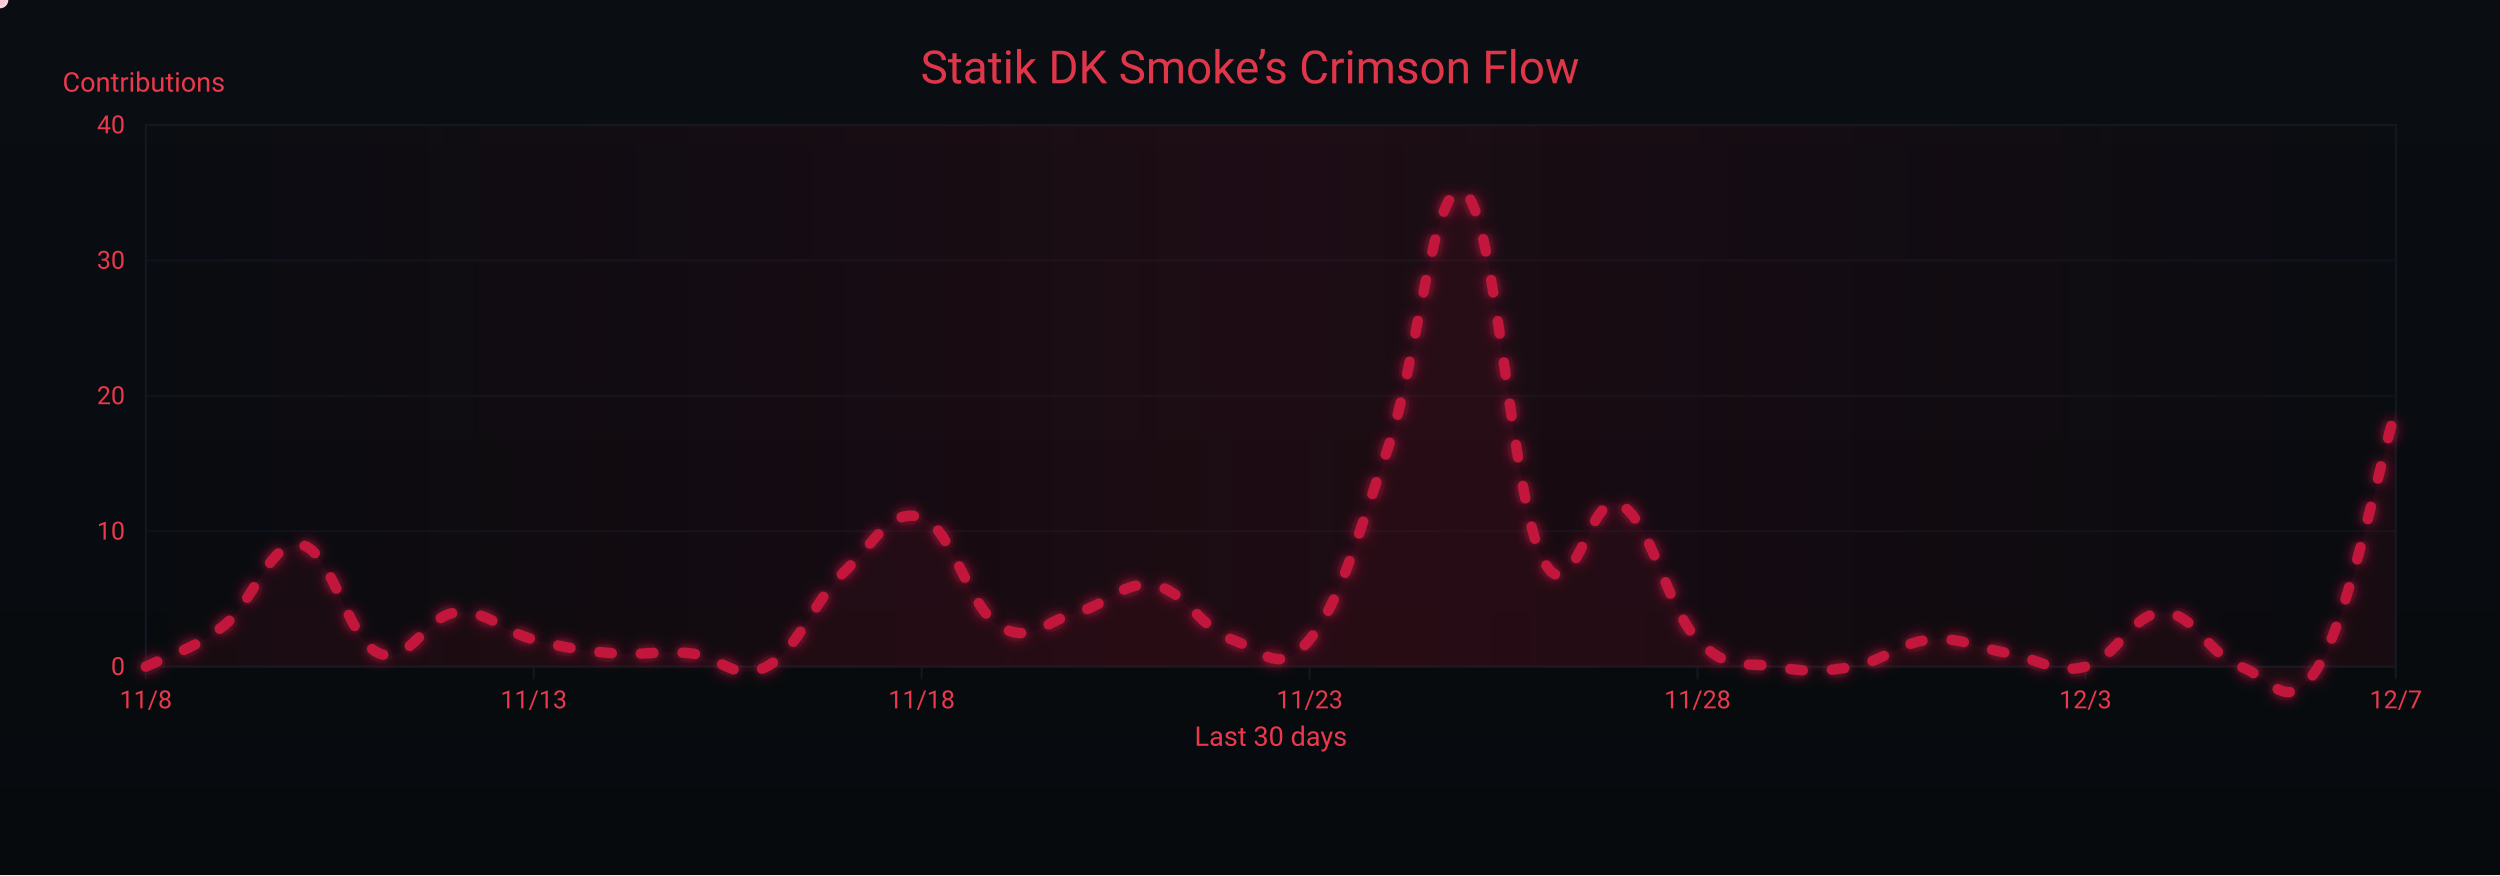
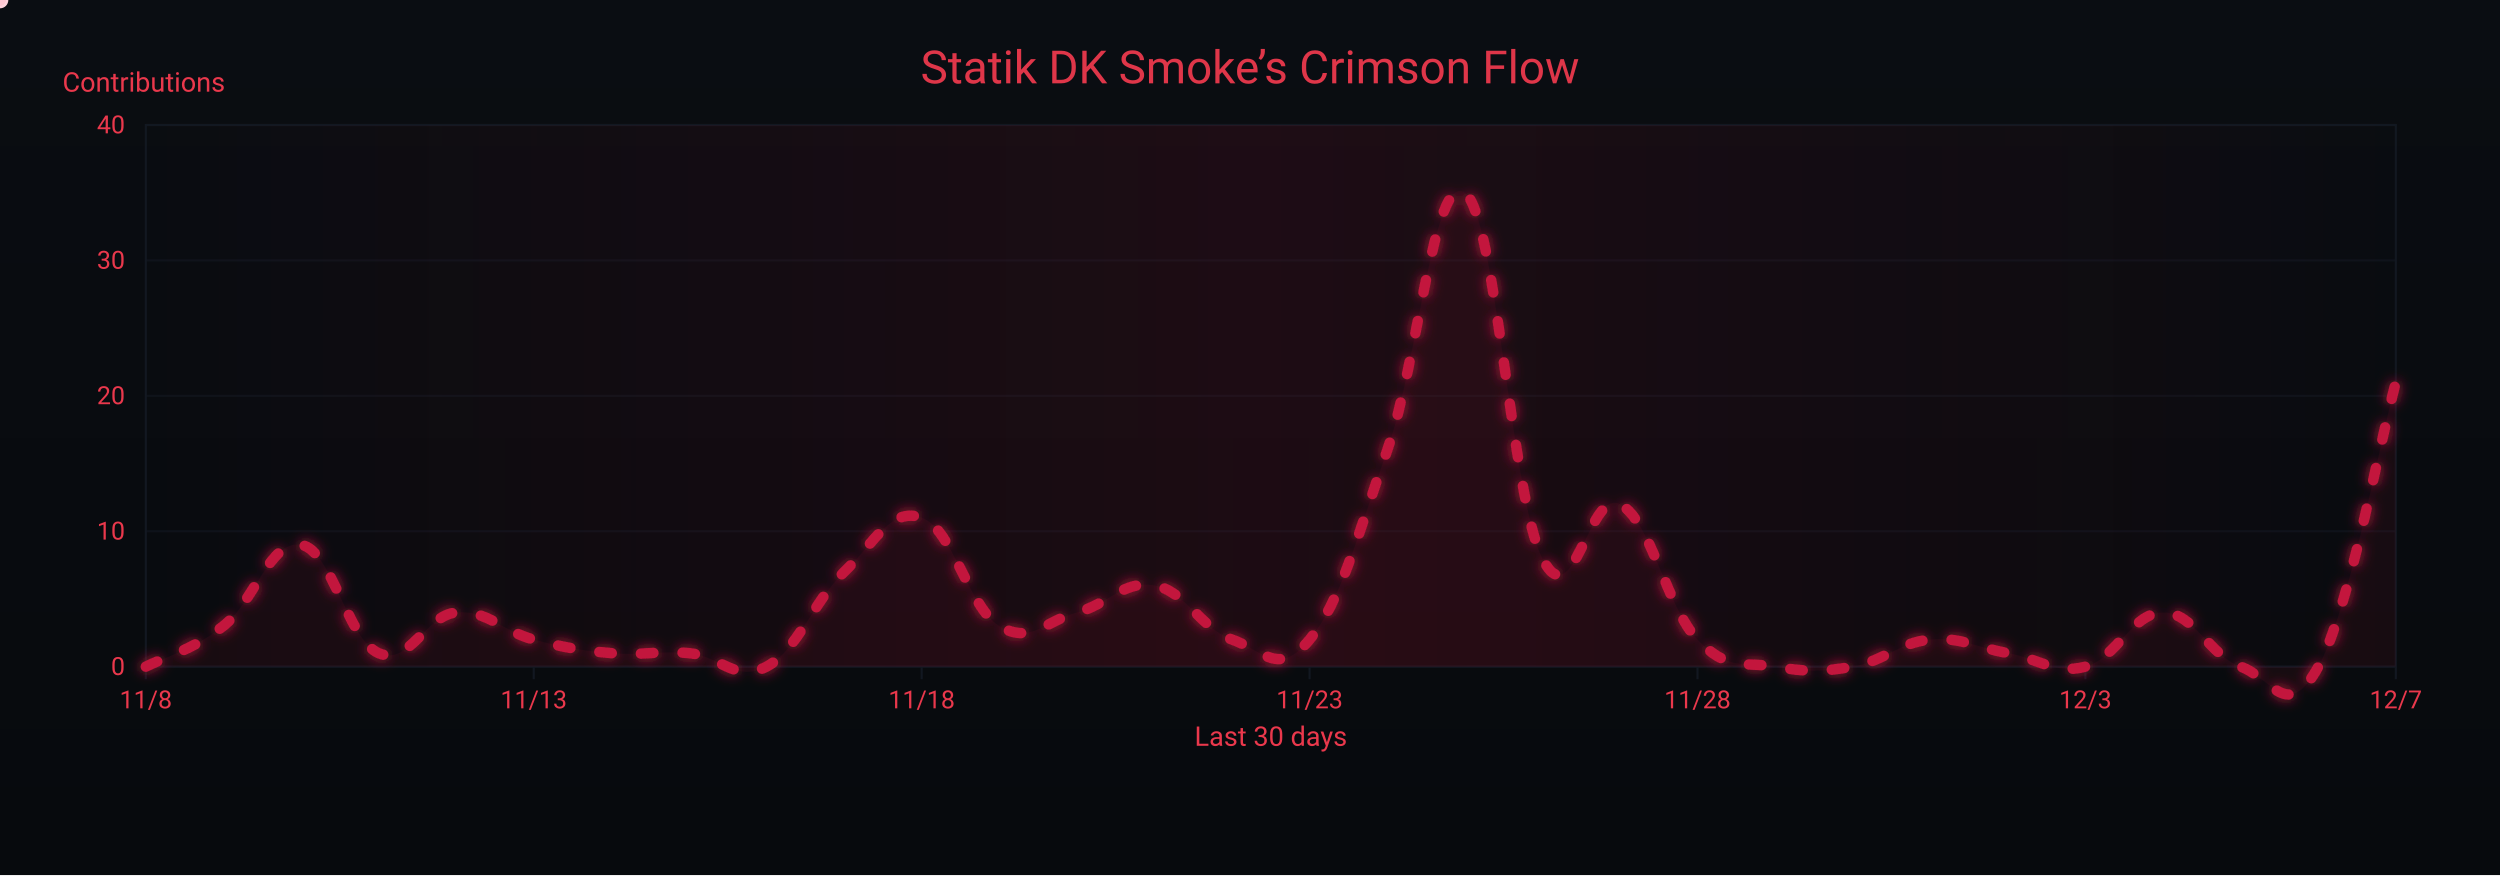
<svg xmlns="http://www.w3.org/2000/svg" width="1200" height="420" viewBox="0 0 1200 420" role="img" aria-label="Crimson Flow Graph">
  <defs>
    <linearGradient id="bgGrad" x1="0" y1="0" x2="0" y2="1">
      <stop offset="0%" stop-color="#0a0d12" />
      <stop offset="100%" stop-color="#070a0d" />
    </linearGradient>
    <filter id="glow">
      <feGaussianBlur stdDeviation="3" result="b1" />
      <feMerge>
        <feMergeNode in="b1" />
        <feMergeNode in="SourceGraphic" />
      </feMerge>
    </filter>
    <linearGradient id="sheen" x1="0" y1="0" x2="1" y2="0">
      <stop offset="0%" stop-color="#9b0e2a" stop-opacity="0" />
      <stop offset="50%" stop-color="#9b0e2a" stop-opacity=".14" />
      <stop offset="100%" stop-color="#9b0e2a" stop-opacity="0" />
      <animateTransform attributeName="gradientTransform" type="translate" from="-1 0" to="1 0" dur="9s" repeatCount="indefinite" />
    </linearGradient>
  </defs>
  <rect width="1200" height="420" fill="url(#bgGrad)" />
  <rect x="70" y="60" width="1080" height="260" fill="none" stroke="#121821" stroke-width="1" />
  <g font-family="ui-sans-serif,system-ui,-apple-system,Segoe UI,Roboto,Ubuntu,Arial" font-size="12">
    <path d="M70,320.0 H1150" stroke="#121821" stroke-width="1" opacity="0.6" />
    <text x="60" y="324.0" text-anchor="end" fill="#ea384c">0</text>
    <path d="M70,255.0 H1150" stroke="#121821" stroke-width="1" opacity="0.6" />
    <text x="60" y="259.0" text-anchor="end" fill="#ea384c">10</text>
    <path d="M70,190.0 H1150" stroke="#121821" stroke-width="1" opacity="0.6" />
    <text x="60" y="194.0" text-anchor="end" fill="#ea384c">20</text>
    <path d="M70,125.0 H1150" stroke="#121821" stroke-width="1" opacity="0.6" />
    <text x="60" y="129.0" text-anchor="end" fill="#ea384c">30</text>
    <path d="M70,60.0 H1150" stroke="#121821" stroke-width="1" opacity="0.6" />
    <text x="60" y="64.0" text-anchor="end" fill="#ea384c">40</text>
    <text x="30" y="44" fill="#ea384c" font-size="13">Contributions</text>
  </g>
  <g font-family="ui-sans-serif,system-ui,-apple-system,Segoe UI,Roboto,Ubuntu,Arial" font-size="12">
    <path d="M70.0,320 V326" stroke="#121821" stroke-width="1" />
    <text x="70.0" y="340" text-anchor="middle" fill="#ea384c">11/8</text>
    <path d="M256.2,320 V326" stroke="#121821" stroke-width="1" />
    <text x="256.2" y="340" text-anchor="middle" fill="#ea384c">11/13</text>
    <path d="M442.4,320 V326" stroke="#121821" stroke-width="1" />
    <text x="442.4" y="340" text-anchor="middle" fill="#ea384c">11/18</text>
    <path d="M628.6,320 V326" stroke="#121821" stroke-width="1" />
    <text x="628.6" y="340" text-anchor="middle" fill="#ea384c">11/23</text>
    <path d="M814.8,320 V326" stroke="#121821" stroke-width="1" />
    <text x="814.8" y="340" text-anchor="middle" fill="#ea384c">11/28</text>
    <path d="M1001.0,320 V326" stroke="#121821" stroke-width="1" />
    <text x="1001.0" y="340" text-anchor="middle" fill="#ea384c">12/3</text>
    <path d="M1150.0,320 V326" stroke="#121821" stroke-width="1" />
    <text x="1150.0" y="340" text-anchor="middle" fill="#ea384c">12/7</text>
    <text x="610" y="358" text-anchor="middle" fill="#ea384c" font-size="13">Last 30 days</text>
  </g>
  <rect x="70" y="60" width="1080" height="260" fill="url(#sheen)" />
  <text x="600" y="40" text-anchor="middle" font-family="ui-sans-serif,system-ui,-apple-system,Segoe UI,Roboto,Ubuntu,Arial" font-size="22" fill="#ea384c" opacity=".95">Statik DK Smoke’s Crimson Flow</text>
-   <path d="M70.0,320.0 C77.4,316.1 92.3,312.2 107.2,300.5 C122.1,288.8 129.6,258.9 144.5,261.5 C159.4,264.1 166.8,307.0 181.7,313.5 C196.6,320.0 204.1,295.3 219.0,294.0 C233.9,292.7 241.3,303.1 256.2,307.0 C271.1,310.9 278.6,312.2 293.4,313.5 C308.3,314.8 315.8,312.2 330.7,313.5 C345.6,314.8 353.0,327.8 367.9,320.0 C382.8,312.2 390.3,288.8 405.2,274.5 C420.1,260.2 427.5,243.3 442.4,248.5 C457.3,253.7 464.8,291.4 479.7,300.5 C494.6,309.6 502.0,297.9 516.9,294.0 C531.8,290.1 539.2,278.4 554.1,281.0 C569.0,283.6 576.5,301.8 591.4,307.0 C606.3,312.2 613.7,325.2 628.6,307.0 C643.5,288.8 651.0,258.9 665.9,216.0 C680.8,173.1 688.2,82.1 703.1,92.5 C718.0,102.9 725.4,238.1 740.3,268.0 C755.2,297.9 762.7,234.2 777.6,242.0 C792.5,249.8 799.9,291.4 814.8,307.0 C829.7,322.6 837.2,317.4 852.1,320.0 C867.0,322.6 874.4,322.6 889.3,320.0 C904.2,317.4 911.7,308.3 926.6,307.0 C941.4,305.7 948.9,310.9 963.8,313.5 C978.7,316.1 986.1,323.9 1001.0,320.0 C1015.9,316.1 1023.4,294.0 1038.3,294.0 C1053.2,294.0 1060.6,314.8 1075.5,320.0 C1090.4,325.2 1097.9,344.7 1112.8,320.0 C1127.7,295.3 1142.6,221.2 1150.0,196.5 L 1150,320 L 70,320 Z" fill="#7a0f26" opacity=".13">
+   <path d="M70.0,320.0 C77.4,316.1 92.3,312.2 107.2,300.5 C122.1,288.8 129.6,258.9 144.5,261.5 C159.4,264.1 166.8,307.0 181.7,313.5 C196.6,320.0 204.1,295.3 219.0,294.0 C233.9,292.7 241.3,303.1 256.2,307.0 C271.1,310.9 278.6,312.2 293.4,313.5 C308.3,314.8 315.8,312.2 330.7,313.5 C345.6,314.8 353.0,327.8 367.9,320.0 C382.8,312.2 390.3,288.8 405.2,274.5 C420.1,260.2 427.5,243.3 442.4,248.5 C457.3,253.7 464.8,291.4 479.7,300.5 C494.6,309.6 502.0,297.9 516.9,294.0 C531.8,290.1 539.2,278.4 554.1,281.0 C569.0,283.6 576.5,301.8 591.4,307.0 C606.3,312.2 613.7,325.2 628.6,307.0 C643.5,288.8 651.0,258.9 665.9,216.0 C680.8,173.1 688.2,82.1 703.1,92.5 C718.0,102.9 725.4,238.1 740.3,268.0 C755.2,297.9 762.7,234.2 777.6,242.0 C792.5,249.8 799.9,291.4 814.8,307.0 C829.7,322.6 837.2,317.4 852.1,320.0 C867.0,322.6 874.4,322.6 889.3,320.0 C904.2,317.4 911.7,308.3 926.6,307.0 C941.4,305.7 948.9,310.9 963.8,313.5 C978.7,316.1 986.1,323.9 1001.0,320.0 C1015.9,316.1 1023.4,294.0 1038.3,294.0 C1053.2,294.0 1060.6,314.8 1075.5,320.0 C1090.4,325.2 1097.9,347.3 1112.8,320.0 C1127.7,292.7 1142.6,210.8 1150.0,183.5 L 1150,320 L 70,320 Z" fill="#7a0f26" opacity=".13">
    <animate attributeName="opacity" values=".10;.17;.10" dur="6s" repeatCount="indefinite" />
  </path>
-   <path id="curve" d="M70.0,320.0 C77.4,316.1 92.3,312.2 107.2,300.5 C122.1,288.8 129.6,258.9 144.5,261.5 C159.4,264.1 166.8,307.0 181.7,313.5 C196.6,320.0 204.1,295.3 219.0,294.0 C233.9,292.7 241.3,303.1 256.2,307.0 C271.1,310.9 278.6,312.2 293.4,313.5 C308.3,314.8 315.8,312.2 330.7,313.5 C345.6,314.8 353.0,327.8 367.9,320.0 C382.8,312.2 390.3,288.8 405.2,274.5 C420.1,260.2 427.5,243.3 442.4,248.5 C457.3,253.7 464.8,291.4 479.7,300.5 C494.6,309.6 502.0,297.9 516.9,294.0 C531.8,290.1 539.2,278.4 554.1,281.0 C569.0,283.6 576.5,301.8 591.4,307.0 C606.3,312.2 613.7,325.2 628.6,307.0 C643.5,288.8 651.0,258.9 665.9,216.0 C680.8,173.1 688.2,82.1 703.1,92.5 C718.0,102.9 725.4,238.1 740.3,268.0 C755.2,297.9 762.7,234.2 777.6,242.0 C792.5,249.8 799.9,291.4 814.8,307.0 C829.7,322.6 837.2,317.4 852.1,320.0 C867.0,322.6 874.4,322.6 889.3,320.0 C904.2,317.4 911.7,308.3 926.6,307.0 C941.4,305.7 948.9,310.9 963.8,313.5 C978.7,316.1 986.1,323.9 1001.0,320.0 C1015.9,316.1 1023.4,294.0 1038.3,294.0 C1053.2,294.0 1060.6,314.8 1075.5,320.0 C1090.4,325.2 1097.9,344.7 1112.8,320.0 C1127.7,295.3 1142.6,221.2 1150.0,196.5" fill="none" stroke="#c3193d" stroke-width="5" stroke-linecap="round" stroke-linejoin="round" stroke-dasharray="6 14" filter="url(#glow)">
+   <path id="curve" d="M70.0,320.0 C77.4,316.1 92.3,312.2 107.2,300.5 C122.1,288.8 129.6,258.9 144.5,261.5 C159.4,264.1 166.8,307.0 181.7,313.5 C196.6,320.0 204.1,295.3 219.0,294.0 C233.9,292.7 241.3,303.1 256.2,307.0 C271.1,310.9 278.6,312.2 293.4,313.5 C308.3,314.8 315.8,312.2 330.7,313.5 C345.6,314.8 353.0,327.8 367.9,320.0 C382.8,312.2 390.3,288.8 405.2,274.5 C420.1,260.2 427.5,243.3 442.4,248.5 C457.3,253.7 464.8,291.4 479.7,300.5 C494.6,309.6 502.0,297.9 516.9,294.0 C531.8,290.1 539.2,278.4 554.1,281.0 C569.0,283.6 576.5,301.8 591.4,307.0 C606.3,312.2 613.7,325.2 628.6,307.0 C643.5,288.8 651.0,258.9 665.9,216.0 C680.8,173.1 688.2,82.1 703.1,92.5 C718.0,102.9 725.4,238.1 740.3,268.0 C755.2,297.9 762.7,234.2 777.6,242.0 C792.5,249.8 799.9,291.4 814.8,307.0 C829.7,322.6 837.2,317.4 852.1,320.0 C867.0,322.6 874.4,322.6 889.3,320.0 C904.2,317.4 911.7,308.3 926.6,307.0 C941.4,305.7 948.9,310.9 963.8,313.5 C978.7,316.1 986.1,323.9 1001.0,320.0 C1015.9,316.1 1023.4,294.0 1038.3,294.0 C1053.2,294.0 1060.6,314.8 1075.5,320.0 C1090.4,325.2 1097.9,347.3 1112.8,320.0 C1127.7,292.7 1142.6,210.8 1150.0,183.5" fill="none" stroke="#c3193d" stroke-width="5" stroke-linecap="round" stroke-linejoin="round" stroke-dasharray="6 14" filter="url(#glow)">
    <animate attributeName="stroke-dashoffset" values="0;-220" dur="4.8s" repeatCount="indefinite" />
  </path>
  <g fill="#ffd1db">
    <circle r="4">
      <animateMotion dur="7s" rotate="auto" repeatCount="indefinite">
        <mpath href="#curve" />
      </animateMotion>
      <animate attributeName="opacity" values="1;.3;1" dur="2.2s" repeatCount="indefinite" />
    </circle>
    <circle r="3" fill="#ffffff">
      <animateMotion dur="8.2s" begin="1s" rotate="auto" repeatCount="indefinite">
        <mpath href="#curve" />
      </animateMotion>
      <animate attributeName="opacity" values=".7;.2;.7" dur="2.4s" repeatCount="indefinite" />
    </circle>
    <circle r="3" fill="#ffc7d3">
      <animateMotion dur="6s" begin="2s" rotate="auto" repeatCount="indefinite">
        <mpath href="#curve" />
      </animateMotion>
      <animate attributeName="opacity" values=".8;.3;.8" dur="2s" repeatCount="indefinite" />
    </circle>
  </g>
</svg>
